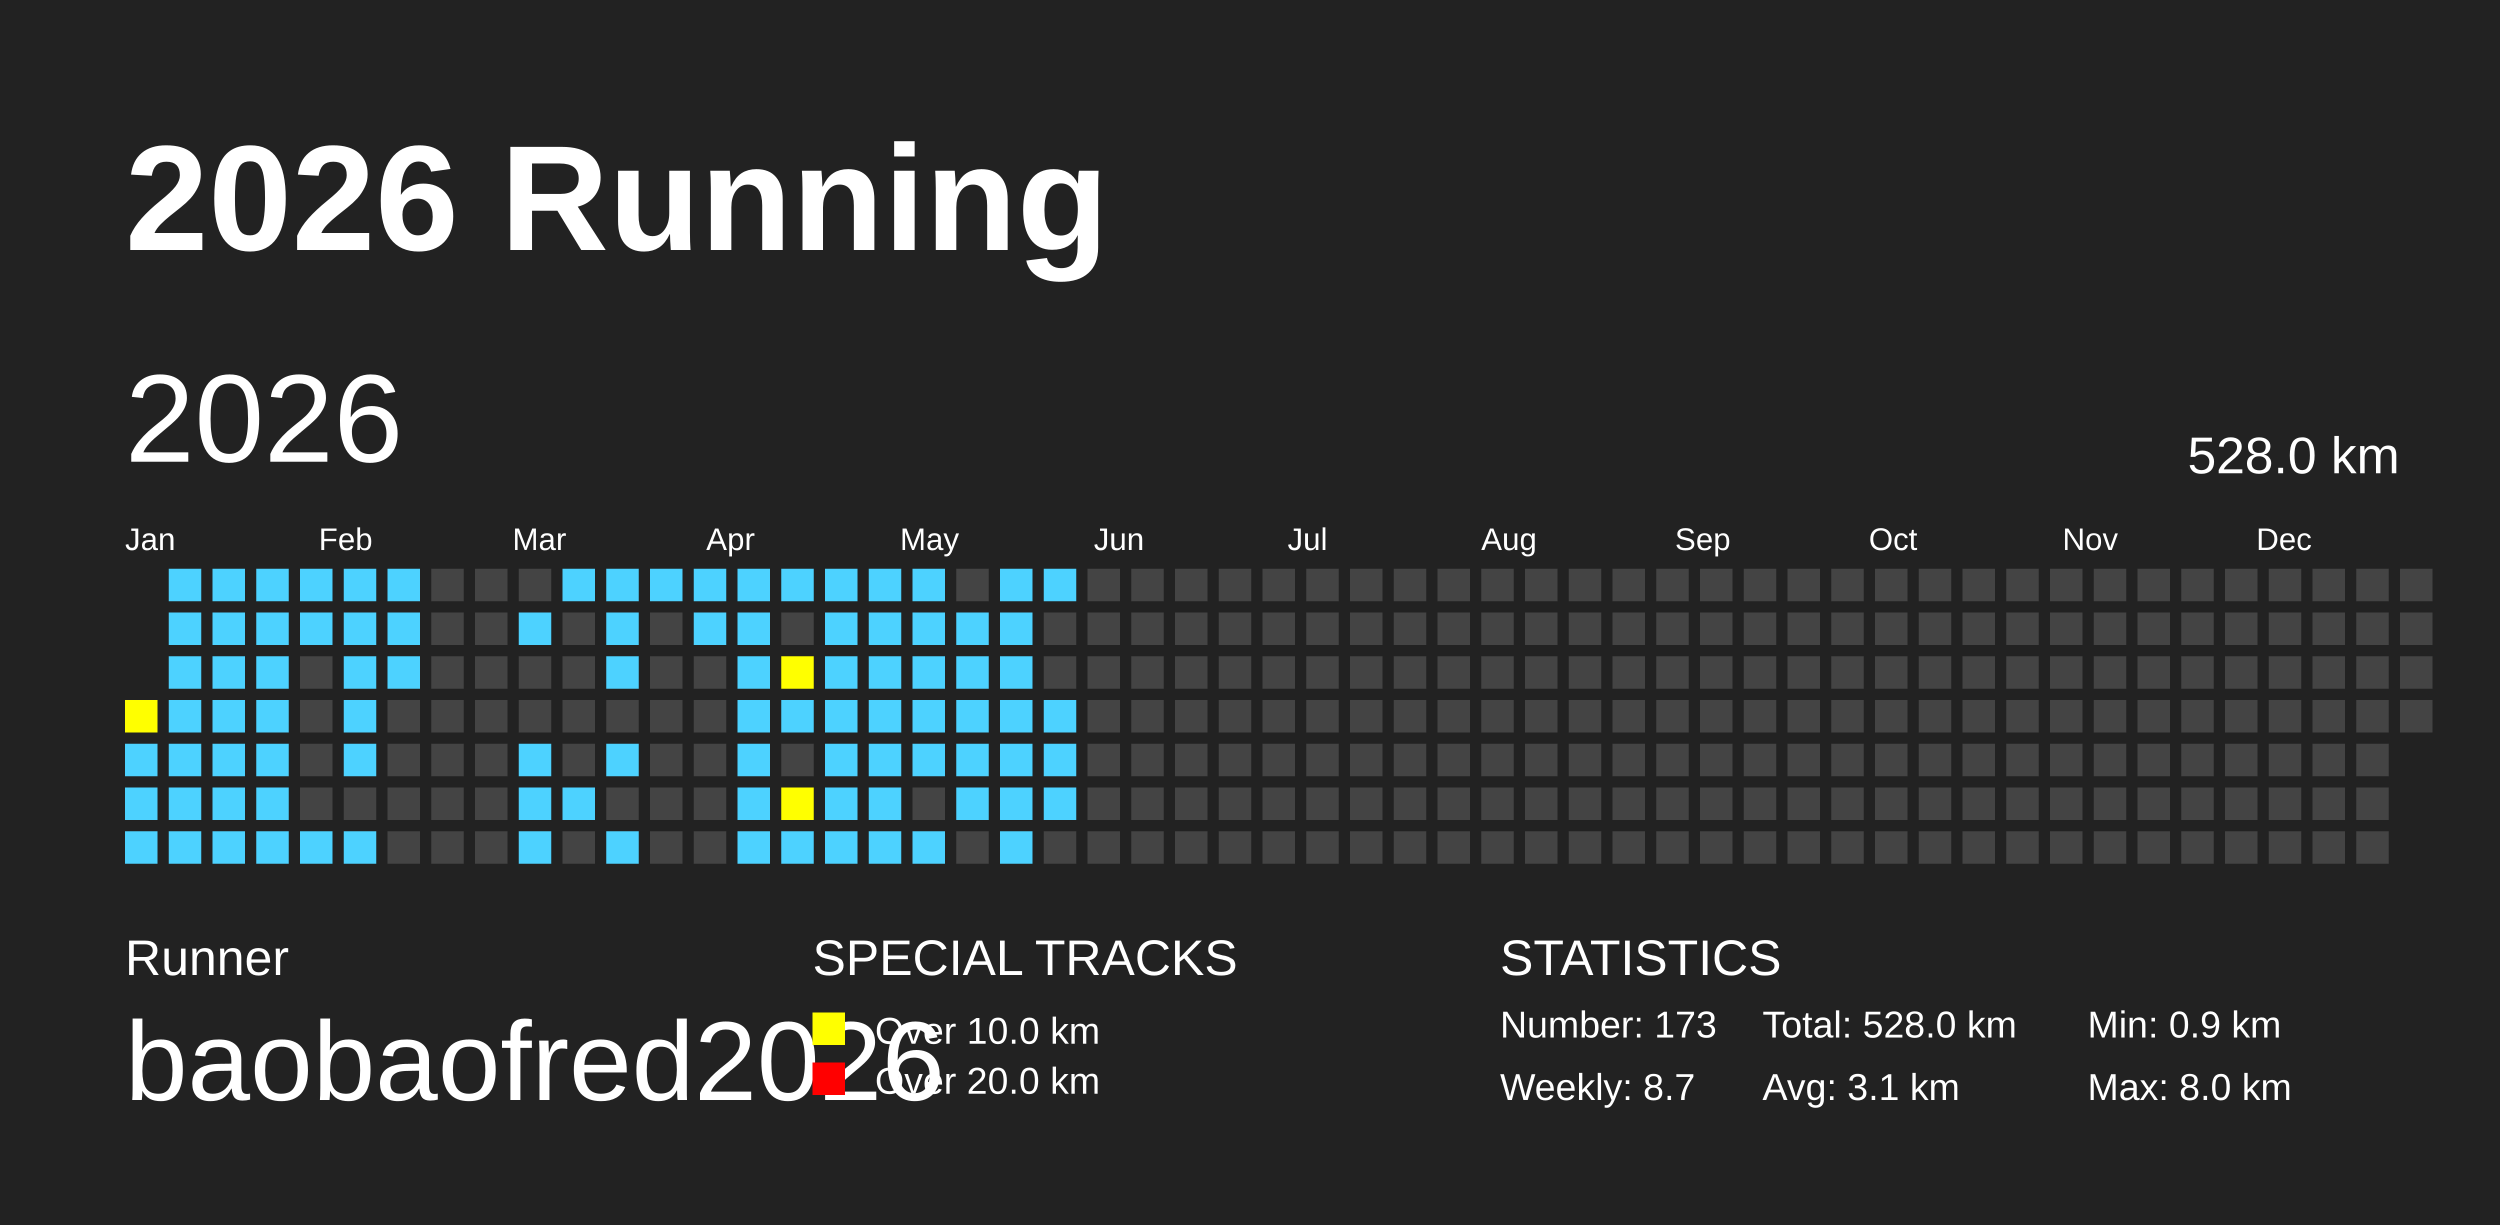
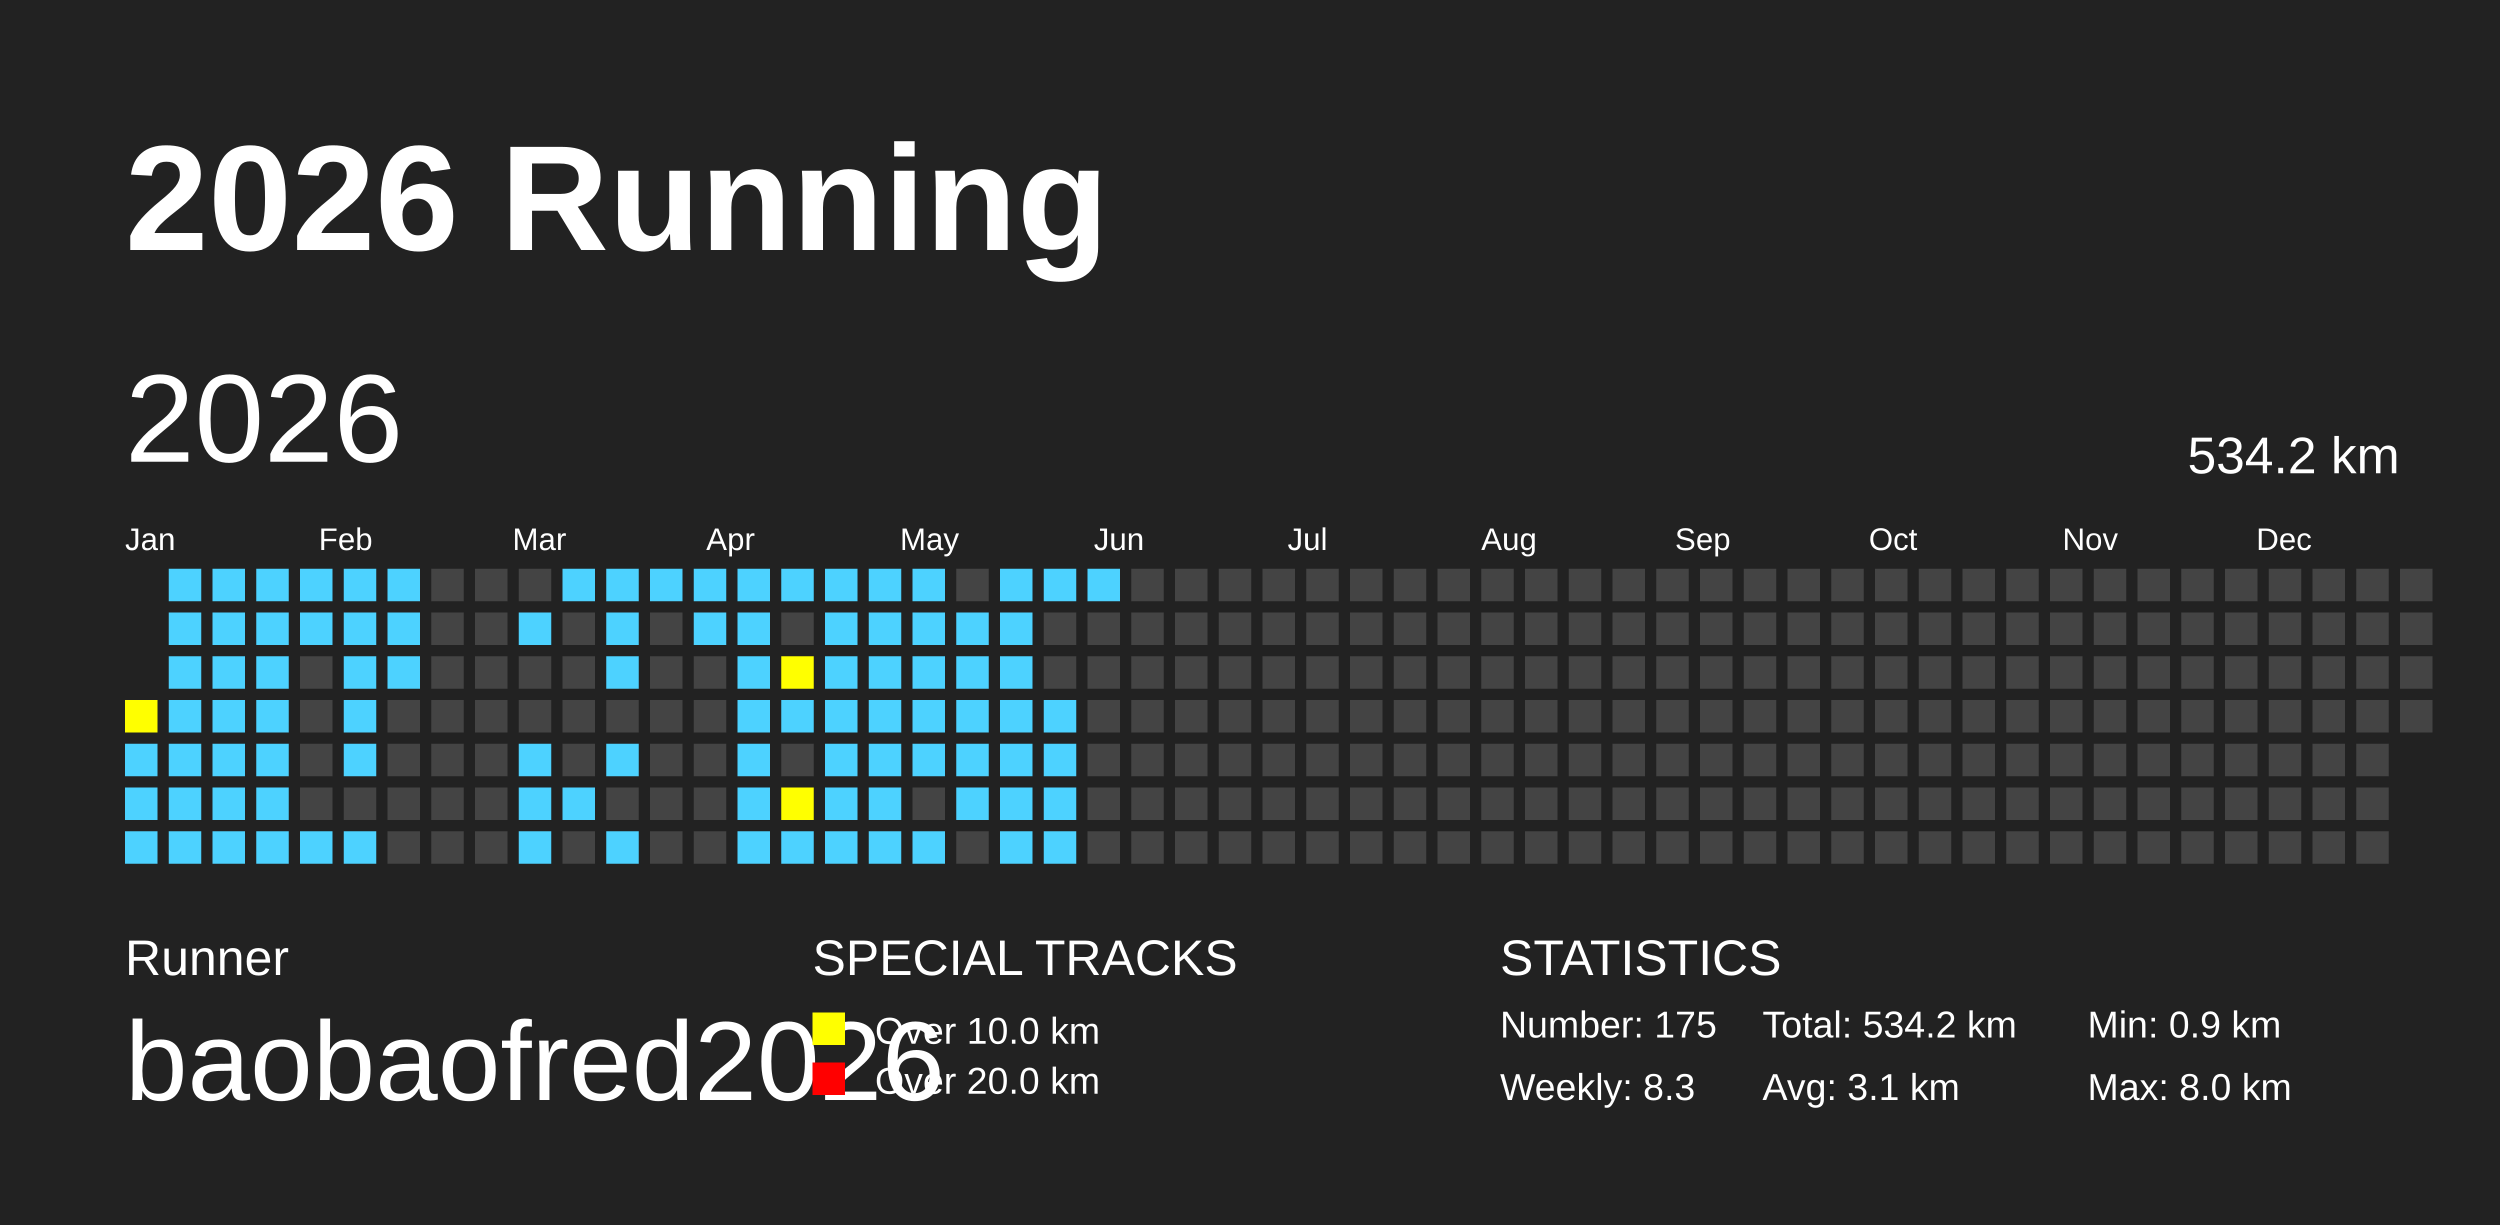
<svg xmlns="http://www.w3.org/2000/svg" baseProfile="full" height="98mm" version="1.1" viewBox="0,0,200,98" width="200mm">
  <defs />
  <rect fill="#222222" height="98" width="200" x="0" y="0" />
  <text fill="#FFFFFF" style="font-size:12px; font-family:Arial; font-weight:bold;" x="10" y="20">2026 Running</text>
  <text fill="#FFFFFF" style="font-size:4px; font-family:Arial" x="10" y="78">Runner</text>
  <text fill="#FFFFFF" style="font-size:9px; font-family:Arial" x="10" y="88">baobaofred2026</text>
  <text fill="#FFFFFF" style="font-size:4px; font-family:Arial" x="65" y="78">SPECIAL TRACKS</text>
  <rect fill="yellow" height="2.6" width="2.6" x="65" y="81" />
  <text fill="#FFFFFF" style="font-size:3px; font-family:Arial" x="70" y="83.5">Over 10.0 km</text>
  <rect fill="red" height="2.6" width="2.6" x="65" y="85" />
  <text fill="#FFFFFF" style="font-size:3px; font-family:Arial" x="70" y="87.5">Over 20.0 km</text>
  <text fill="#FFFFFF" style="font-size:4px; font-family:Arial" x="120" y="78">STATISTICS</text>
-   <text fill="#FFFFFF" style="font-size:3px; font-family:Arial" x="120" y="83">Number: 173</text>
-   <text fill="#FFFFFF" style="font-size:3px; font-family:Arial" x="120" y="88">Weekly: 8.7</text>
-   <text fill="#FFFFFF" style="font-size:3px; font-family:Arial" x="141" y="83">Total: 528.0 km</text>
+   <text fill="#FFFFFF" style="font-size:3px; font-family:Arial" x="120" y="83">Number: 175</text>
+   <text fill="#FFFFFF" style="font-size:3px; font-family:Arial" x="120" y="88">Weekly: 8.3</text>
+   <text fill="#FFFFFF" style="font-size:3px; font-family:Arial" x="141" y="83">Total: 534.2 km</text>
  <text fill="#FFFFFF" style="font-size:3px; font-family:Arial" x="141" y="88">Avg: 3.1 km</text>
  <text fill="#FFFFFF" style="font-size:3px; font-family:Arial" x="167" y="83">Min: 0.9 km</text>
  <text fill="#FFFFFF" style="font-size:3px; font-family:Arial" x="167" y="88">Max: 8.0 km</text>
  <text dominant-baseline="hanging" fill="#FFFFFF" style="font-size:10.0px; font-family:Arial;" x="10" y="30">2026</text>
-   <text dominant-baseline="hanging" fill="#FFFFFF" style="font-size:4.125px; font-family:Arial;" x="175" y="35">528.0 km</text>
+   <text dominant-baseline="hanging" fill="#FFFFFF" style="font-size:4.125px; font-family:Arial;" x="175" y="35">534.2 km</text>
  <text fill="#FFFFFF" style="font-size:2.5px; font-family:Arial" x="10.0" y="44">Jan</text>
  <text fill="#FFFFFF" style="font-size:2.5px; font-family:Arial" x="25.5" y="44">Feb</text>
  <text fill="#FFFFFF" style="font-size:2.5px; font-family:Arial" x="41.0" y="44">Mar</text>
  <text fill="#FFFFFF" style="font-size:2.5px; font-family:Arial" x="56.5" y="44">Apr</text>
  <text fill="#FFFFFF" style="font-size:2.5px; font-family:Arial" x="72.0" y="44">May</text>
  <text fill="#FFFFFF" style="font-size:2.5px; font-family:Arial" x="87.5" y="44">Jun</text>
  <text fill="#FFFFFF" style="font-size:2.5px; font-family:Arial" x="103.0" y="44">Jul</text>
  <text fill="#FFFFFF" style="font-size:2.5px; font-family:Arial" x="118.5" y="44">Aug</text>
  <text fill="#FFFFFF" style="font-size:2.5px; font-family:Arial" x="134.0" y="44">Sep</text>
  <text fill="#FFFFFF" style="font-size:2.5px; font-family:Arial" x="149.5" y="44">Oct</text>
  <text fill="#FFFFFF" style="font-size:2.5px; font-family:Arial" x="165.0" y="44">Nov</text>
  <text fill="#FFFFFF" style="font-size:2.5px; font-family:Arial" x="180.5" y="44">Dec</text>
  <rect fill="yellow" height="2.6" width="2.6" x="10.0" y="56.0" />
  <rect fill="#4DD2FF" height="2.6" width="2.6" x="10.0" y="59.5" />
  <rect fill="#4DD2FF" height="2.6" width="2.6" x="10.0" y="63.0" />
  <rect fill="#4DD2FF" height="2.6" width="2.6" x="10.0" y="66.5" />
  <rect fill="#4DD2FF" height="2.6" width="2.6" x="13.5" y="45.5" />
  <rect fill="#4DD2FF" height="2.6" width="2.6" x="13.5" y="49.0" />
  <rect fill="#4DD2FF" height="2.6" width="2.6" x="13.5" y="52.5" />
  <rect fill="#4DD2FF" height="2.6" width="2.6" x="13.5" y="56.0" />
  <rect fill="#4DD2FF" height="2.6" width="2.6" x="13.5" y="59.5" />
  <rect fill="#4DD2FF" height="2.6" width="2.6" x="13.5" y="63.0" />
  <rect fill="#4DD2FF" height="2.6" width="2.6" x="13.5" y="66.5" />
  <rect fill="#4DD2FF" height="2.6" width="2.6" x="17.0" y="45.5" />
  <rect fill="#4DD2FF" height="2.6" width="2.6" x="17.0" y="49.0" />
  <rect fill="#4DD2FF" height="2.6" width="2.6" x="17.0" y="52.5" />
  <rect fill="#4DD2FF" height="2.6" width="2.6" x="17.0" y="56.0" />
  <rect fill="#4DD2FF" height="2.6" width="2.6" x="17.0" y="59.5" />
  <rect fill="#4DD2FF" height="2.6" width="2.6" x="17.0" y="63.0" />
  <rect fill="#4DD2FF" height="2.6" width="2.6" x="17.0" y="66.5" />
  <rect fill="#4DD2FF" height="2.6" width="2.6" x="20.5" y="45.5" />
  <rect fill="#4DD2FF" height="2.6" width="2.6" x="20.5" y="49.0" />
  <rect fill="#4DD2FF" height="2.6" width="2.6" x="20.5" y="52.5" />
  <rect fill="#4DD2FF" height="2.6" width="2.6" x="20.5" y="56.0" />
  <rect fill="#4DD2FF" height="2.6" width="2.6" x="20.5" y="59.5" />
  <rect fill="#4DD2FF" height="2.6" width="2.6" x="20.5" y="63.0" />
  <rect fill="#4DD2FF" height="2.6" width="2.6" x="20.5" y="66.5" />
  <rect fill="#4DD2FF" height="2.6" width="2.6" x="24.0" y="45.5" />
  <rect fill="#4DD2FF" height="2.6" width="2.6" x="24.0" y="49.0" />
  <rect fill="#444444" height="2.6" width="2.6" x="24.0" y="52.5" />
  <rect fill="#444444" height="2.6" width="2.6" x="24.0" y="56.0" />
  <rect fill="#444444" height="2.6" width="2.6" x="24.0" y="59.5" />
  <rect fill="#444444" height="2.6" width="2.6" x="24.0" y="63.0" />
  <rect fill="#4DD2FF" height="2.6" width="2.6" x="24.0" y="66.5" />
  <rect fill="#4DD2FF" height="2.6" width="2.6" x="27.5" y="45.5" />
  <rect fill="#4DD2FF" height="2.6" width="2.6" x="27.5" y="49.0" />
  <rect fill="#4DD2FF" height="2.6" width="2.6" x="27.5" y="52.5" />
  <rect fill="#4DD2FF" height="2.6" width="2.6" x="27.5" y="56.0" />
  <rect fill="#4DD2FF" height="2.6" width="2.6" x="27.5" y="59.5" />
  <rect fill="#444444" height="2.6" width="2.6" x="27.5" y="63.0" />
  <rect fill="#4DD2FF" height="2.6" width="2.6" x="27.5" y="66.5" />
  <rect fill="#4DD2FF" height="2.6" width="2.6" x="31.0" y="45.5" />
  <rect fill="#4DD2FF" height="2.6" width="2.6" x="31.0" y="49.0" />
  <rect fill="#4DD2FF" height="2.6" width="2.6" x="31.0" y="52.5" />
  <rect fill="#444444" height="2.6" width="2.6" x="31.0" y="56.0" />
  <rect fill="#444444" height="2.6" width="2.6" x="31.0" y="59.5" />
  <rect fill="#444444" height="2.6" width="2.6" x="31.0" y="63.0" />
  <rect fill="#444444" height="2.6" width="2.6" x="31.0" y="66.5" />
  <rect fill="#444444" height="2.6" width="2.6" x="34.5" y="45.5" />
  <rect fill="#444444" height="2.6" width="2.6" x="34.5" y="49.0" />
  <rect fill="#444444" height="2.6" width="2.6" x="34.5" y="52.5" />
  <rect fill="#444444" height="2.6" width="2.6" x="34.5" y="56.0" />
  <rect fill="#444444" height="2.6" width="2.6" x="34.5" y="59.5" />
  <rect fill="#444444" height="2.6" width="2.6" x="34.5" y="63.0" />
  <rect fill="#444444" height="2.6" width="2.6" x="34.5" y="66.5" />
  <rect fill="#444444" height="2.6" width="2.6" x="38.0" y="45.5" />
  <rect fill="#444444" height="2.6" width="2.6" x="38.0" y="49.0" />
  <rect fill="#444444" height="2.6" width="2.6" x="38.0" y="52.5" />
  <rect fill="#444444" height="2.6" width="2.6" x="38.0" y="56.0" />
  <rect fill="#444444" height="2.6" width="2.6" x="38.0" y="59.5" />
  <rect fill="#444444" height="2.6" width="2.6" x="38.0" y="63.0" />
  <rect fill="#444444" height="2.6" width="2.6" x="38.0" y="66.5" />
  <rect fill="#444444" height="2.6" width="2.6" x="41.5" y="45.5" />
  <rect fill="#4DD2FF" height="2.6" width="2.6" x="41.5" y="49.0" />
  <rect fill="#444444" height="2.6" width="2.6" x="41.5" y="52.5" />
  <rect fill="#444444" height="2.6" width="2.6" x="41.5" y="56.0" />
  <rect fill="#4DD2FF" height="2.6" width="2.6" x="41.5" y="59.5" />
  <rect fill="#4DD2FF" height="2.6" width="2.6" x="41.5" y="63.0" />
  <rect fill="#4DD2FF" height="2.6" width="2.6" x="41.5" y="66.5" />
  <rect fill="#4DD2FF" height="2.6" width="2.6" x="45.0" y="45.5" />
  <rect fill="#444444" height="2.6" width="2.6" x="45.0" y="49.0" />
  <rect fill="#444444" height="2.6" width="2.6" x="45.0" y="52.5" />
  <rect fill="#444444" height="2.6" width="2.6" x="45.0" y="56.0" />
  <rect fill="#444444" height="2.6" width="2.6" x="45.0" y="59.5" />
  <rect fill="#4DD2FF" height="2.6" width="2.6" x="45.0" y="63.0" />
  <rect fill="#444444" height="2.6" width="2.6" x="45.0" y="66.5" />
  <rect fill="#4DD2FF" height="2.6" width="2.6" x="48.5" y="45.5" />
  <rect fill="#4DD2FF" height="2.6" width="2.6" x="48.5" y="49.0" />
  <rect fill="#4DD2FF" height="2.6" width="2.6" x="48.5" y="52.5" />
  <rect fill="#444444" height="2.6" width="2.6" x="48.5" y="56.0" />
  <rect fill="#4DD2FF" height="2.6" width="2.6" x="48.5" y="59.5" />
  <rect fill="#444444" height="2.6" width="2.6" x="48.5" y="63.0" />
  <rect fill="#4DD2FF" height="2.6" width="2.6" x="48.5" y="66.5" />
  <rect fill="#4DD2FF" height="2.6" width="2.6" x="52.0" y="45.5" />
  <rect fill="#444444" height="2.6" width="2.6" x="52.0" y="49.0" />
  <rect fill="#444444" height="2.6" width="2.6" x="52.0" y="52.5" />
  <rect fill="#444444" height="2.6" width="2.6" x="52.0" y="56.0" />
  <rect fill="#444444" height="2.6" width="2.6" x="52.0" y="59.5" />
  <rect fill="#444444" height="2.6" width="2.6" x="52.0" y="63.0" />
  <rect fill="#444444" height="2.6" width="2.6" x="52.0" y="66.5" />
  <rect fill="#4DD2FF" height="2.6" width="2.6" x="55.5" y="45.5" />
  <rect fill="#4DD2FF" height="2.6" width="2.6" x="55.5" y="49.0" />
  <rect fill="#444444" height="2.6" width="2.6" x="55.5" y="52.5" />
  <rect fill="#444444" height="2.6" width="2.6" x="55.5" y="56.0" />
  <rect fill="#444444" height="2.6" width="2.6" x="55.5" y="59.5" />
  <rect fill="#444444" height="2.6" width="2.6" x="55.5" y="63.0" />
  <rect fill="#444444" height="2.6" width="2.6" x="55.5" y="66.5" />
  <rect fill="#4DD2FF" height="2.6" width="2.6" x="59.0" y="45.5" />
  <rect fill="#4DD2FF" height="2.6" width="2.6" x="59.0" y="49.0" />
  <rect fill="#4DD2FF" height="2.6" width="2.6" x="59.0" y="52.5" />
  <rect fill="#4DD2FF" height="2.6" width="2.6" x="59.0" y="56.0" />
  <rect fill="#4DD2FF" height="2.6" width="2.6" x="59.0" y="59.5" />
  <rect fill="#4DD2FF" height="2.6" width="2.6" x="59.0" y="63.0" />
  <rect fill="#4DD2FF" height="2.6" width="2.6" x="59.0" y="66.5" />
  <rect fill="#4DD2FF" height="2.6" width="2.6" x="62.5" y="45.5" />
  <rect fill="#444444" height="2.6" width="2.6" x="62.5" y="49.0" />
  <rect fill="yellow" height="2.6" width="2.6" x="62.5" y="52.5" />
  <rect fill="#4DD2FF" height="2.6" width="2.6" x="62.5" y="56.0" />
  <rect fill="#444444" height="2.6" width="2.6" x="62.5" y="59.5" />
  <rect fill="yellow" height="2.6" width="2.6" x="62.5" y="63.0" />
  <rect fill="#4DD2FF" height="2.6" width="2.6" x="62.5" y="66.5" />
  <rect fill="#4DD2FF" height="2.6" width="2.6" x="66.0" y="45.5" />
  <rect fill="#4DD2FF" height="2.6" width="2.6" x="66.0" y="49.0" />
  <rect fill="#4DD2FF" height="2.6" width="2.6" x="66.0" y="52.5" />
  <rect fill="#4DD2FF" height="2.6" width="2.6" x="66.0" y="56.0" />
  <rect fill="#4DD2FF" height="2.6" width="2.6" x="66.0" y="59.5" />
  <rect fill="#4DD2FF" height="2.6" width="2.6" x="66.0" y="63.0" />
  <rect fill="#4DD2FF" height="2.6" width="2.6" x="66.0" y="66.5" />
  <rect fill="#4DD2FF" height="2.6" width="2.6" x="69.5" y="45.5" />
  <rect fill="#4DD2FF" height="2.6" width="2.6" x="69.5" y="49.0" />
  <rect fill="#4DD2FF" height="2.6" width="2.6" x="69.5" y="52.5" />
  <rect fill="#4DD2FF" height="2.6" width="2.6" x="69.5" y="56.0" />
  <rect fill="#4DD2FF" height="2.6" width="2.6" x="69.5" y="59.5" />
  <rect fill="#4DD2FF" height="2.6" width="2.6" x="69.5" y="63.0" />
  <rect fill="#4DD2FF" height="2.6" width="2.6" x="69.5" y="66.5" />
  <rect fill="#4DD2FF" height="2.6" width="2.6" x="73.0" y="45.5" />
  <rect fill="#4DD2FF" height="2.6" width="2.6" x="73.0" y="49.0" />
  <rect fill="#4DD2FF" height="2.6" width="2.6" x="73.0" y="52.5" />
  <rect fill="#4DD2FF" height="2.6" width="2.6" x="73.0" y="56.0" />
  <rect fill="#4DD2FF" height="2.6" width="2.6" x="73.0" y="59.5" />
  <rect fill="#444444" height="2.6" width="2.6" x="73.0" y="63.0" />
  <rect fill="#4DD2FF" height="2.6" width="2.6" x="73.0" y="66.5" />
  <rect fill="#444444" height="2.6" width="2.6" x="76.5" y="45.5" />
  <rect fill="#4DD2FF" height="2.6" width="2.6" x="76.5" y="49.0" />
  <rect fill="#4DD2FF" height="2.6" width="2.6" x="76.5" y="52.5" />
  <rect fill="#4DD2FF" height="2.6" width="2.6" x="76.5" y="56.0" />
  <rect fill="#4DD2FF" height="2.6" width="2.6" x="76.5" y="59.5" />
  <rect fill="#4DD2FF" height="2.6" width="2.6" x="76.5" y="63.0" />
  <rect fill="#444444" height="2.6" width="2.6" x="76.5" y="66.5" />
  <rect fill="#4DD2FF" height="2.6" width="2.6" x="80.0" y="45.5" />
  <rect fill="#4DD2FF" height="2.6" width="2.6" x="80.0" y="49.0" />
  <rect fill="#4DD2FF" height="2.6" width="2.6" x="80.0" y="52.5" />
  <rect fill="#4DD2FF" height="2.6" width="2.6" x="80.0" y="56.0" />
  <rect fill="#4DD2FF" height="2.6" width="2.6" x="80.0" y="59.5" />
  <rect fill="#4DD2FF" height="2.6" width="2.6" x="80.0" y="63.0" />
  <rect fill="#4DD2FF" height="2.6" width="2.6" x="80.0" y="66.5" />
  <rect fill="#4DD2FF" height="2.6" width="2.6" x="83.5" y="45.5" />
  <rect fill="#444444" height="2.6" width="2.6" x="83.5" y="49.0" />
  <rect fill="#444444" height="2.6" width="2.6" x="83.5" y="52.5" />
  <rect fill="#4DD2FF" height="2.6" width="2.6" x="83.5" y="56.0" />
  <rect fill="#4DD2FF" height="2.6" width="2.6" x="83.5" y="59.5" />
  <rect fill="#4DD2FF" height="2.6" width="2.6" x="83.5" y="63.0" />
-   <rect fill="#444444" height="2.6" width="2.6" x="83.5" y="66.5" />
-   <rect fill="#444444" height="2.6" width="2.6" x="87.0" y="45.5" />
+   <rect fill="#4DD2FF" height="2.6" width="2.6" x="83.5" y="66.5" />
+   <rect fill="#4DD2FF" height="2.6" width="2.6" x="87.0" y="45.5" />
  <rect fill="#444444" height="2.6" width="2.6" x="87.0" y="49.0" />
  <rect fill="#444444" height="2.6" width="2.6" x="87.0" y="52.5" />
  <rect fill="#444444" height="2.6" width="2.6" x="87.0" y="56.0" />
  <rect fill="#444444" height="2.6" width="2.6" x="87.0" y="59.5" />
  <rect fill="#444444" height="2.6" width="2.6" x="87.0" y="63.0" />
  <rect fill="#444444" height="2.6" width="2.6" x="87.0" y="66.5" />
  <rect fill="#444444" height="2.6" width="2.6" x="90.5" y="45.5" />
  <rect fill="#444444" height="2.6" width="2.6" x="90.5" y="49.0" />
  <rect fill="#444444" height="2.6" width="2.6" x="90.5" y="52.5" />
  <rect fill="#444444" height="2.6" width="2.6" x="90.5" y="56.0" />
  <rect fill="#444444" height="2.6" width="2.6" x="90.5" y="59.5" />
  <rect fill="#444444" height="2.6" width="2.6" x="90.5" y="63.0" />
  <rect fill="#444444" height="2.6" width="2.6" x="90.5" y="66.5" />
  <rect fill="#444444" height="2.6" width="2.6" x="94.0" y="45.5" />
  <rect fill="#444444" height="2.6" width="2.6" x="94.0" y="49.0" />
  <rect fill="#444444" height="2.6" width="2.6" x="94.0" y="52.5" />
  <rect fill="#444444" height="2.6" width="2.6" x="94.0" y="56.0" />
  <rect fill="#444444" height="2.6" width="2.6" x="94.0" y="59.5" />
  <rect fill="#444444" height="2.6" width="2.6" x="94.0" y="63.0" />
  <rect fill="#444444" height="2.6" width="2.6" x="94.0" y="66.5" />
  <rect fill="#444444" height="2.6" width="2.6" x="97.5" y="45.5" />
  <rect fill="#444444" height="2.6" width="2.6" x="97.5" y="49.0" />
  <rect fill="#444444" height="2.6" width="2.6" x="97.5" y="52.5" />
  <rect fill="#444444" height="2.6" width="2.6" x="97.5" y="56.0" />
  <rect fill="#444444" height="2.6" width="2.6" x="97.5" y="59.5" />
  <rect fill="#444444" height="2.6" width="2.6" x="97.5" y="63.0" />
  <rect fill="#444444" height="2.6" width="2.6" x="97.5" y="66.5" />
  <rect fill="#444444" height="2.6" width="2.6" x="101.0" y="45.5" />
  <rect fill="#444444" height="2.6" width="2.6" x="101.0" y="49.0" />
  <rect fill="#444444" height="2.6" width="2.6" x="101.0" y="52.5" />
  <rect fill="#444444" height="2.6" width="2.6" x="101.0" y="56.0" />
  <rect fill="#444444" height="2.6" width="2.6" x="101.0" y="59.5" />
  <rect fill="#444444" height="2.6" width="2.6" x="101.0" y="63.0" />
  <rect fill="#444444" height="2.6" width="2.6" x="101.0" y="66.5" />
  <rect fill="#444444" height="2.6" width="2.6" x="104.5" y="45.5" />
  <rect fill="#444444" height="2.6" width="2.6" x="104.5" y="49.0" />
  <rect fill="#444444" height="2.6" width="2.6" x="104.5" y="52.5" />
  <rect fill="#444444" height="2.6" width="2.6" x="104.5" y="56.0" />
  <rect fill="#444444" height="2.6" width="2.6" x="104.5" y="59.5" />
  <rect fill="#444444" height="2.6" width="2.6" x="104.5" y="63.0" />
  <rect fill="#444444" height="2.6" width="2.6" x="104.5" y="66.5" />
  <rect fill="#444444" height="2.6" width="2.6" x="108.0" y="45.5" />
  <rect fill="#444444" height="2.6" width="2.6" x="108.0" y="49.0" />
  <rect fill="#444444" height="2.6" width="2.6" x="108.0" y="52.5" />
  <rect fill="#444444" height="2.6" width="2.6" x="108.0" y="56.0" />
  <rect fill="#444444" height="2.6" width="2.6" x="108.0" y="59.5" />
  <rect fill="#444444" height="2.6" width="2.6" x="108.0" y="63.0" />
  <rect fill="#444444" height="2.6" width="2.6" x="108.0" y="66.5" />
  <rect fill="#444444" height="2.6" width="2.6" x="111.5" y="45.5" />
  <rect fill="#444444" height="2.6" width="2.6" x="111.5" y="49.0" />
  <rect fill="#444444" height="2.6" width="2.6" x="111.5" y="52.5" />
  <rect fill="#444444" height="2.6" width="2.6" x="111.5" y="56.0" />
  <rect fill="#444444" height="2.6" width="2.6" x="111.5" y="59.5" />
  <rect fill="#444444" height="2.6" width="2.6" x="111.5" y="63.0" />
  <rect fill="#444444" height="2.6" width="2.6" x="111.5" y="66.5" />
  <rect fill="#444444" height="2.6" width="2.6" x="115.0" y="45.5" />
  <rect fill="#444444" height="2.6" width="2.6" x="115.0" y="49.0" />
  <rect fill="#444444" height="2.6" width="2.6" x="115.0" y="52.5" />
  <rect fill="#444444" height="2.6" width="2.6" x="115.0" y="56.0" />
  <rect fill="#444444" height="2.6" width="2.6" x="115.0" y="59.5" />
  <rect fill="#444444" height="2.6" width="2.6" x="115.0" y="63.0" />
  <rect fill="#444444" height="2.6" width="2.6" x="115.0" y="66.5" />
  <rect fill="#444444" height="2.6" width="2.6" x="118.5" y="45.5" />
  <rect fill="#444444" height="2.6" width="2.6" x="118.5" y="49.0" />
  <rect fill="#444444" height="2.6" width="2.6" x="118.5" y="52.5" />
  <rect fill="#444444" height="2.6" width="2.6" x="118.5" y="56.0" />
  <rect fill="#444444" height="2.6" width="2.6" x="118.5" y="59.5" />
  <rect fill="#444444" height="2.6" width="2.6" x="118.5" y="63.0" />
  <rect fill="#444444" height="2.6" width="2.6" x="118.5" y="66.5" />
  <rect fill="#444444" height="2.6" width="2.6" x="122.0" y="45.5" />
  <rect fill="#444444" height="2.6" width="2.6" x="122.0" y="49.0" />
  <rect fill="#444444" height="2.6" width="2.6" x="122.0" y="52.5" />
  <rect fill="#444444" height="2.6" width="2.6" x="122.0" y="56.0" />
  <rect fill="#444444" height="2.6" width="2.6" x="122.0" y="59.5" />
  <rect fill="#444444" height="2.6" width="2.6" x="122.0" y="63.0" />
  <rect fill="#444444" height="2.6" width="2.6" x="122.0" y="66.5" />
  <rect fill="#444444" height="2.6" width="2.6" x="125.5" y="45.5" />
  <rect fill="#444444" height="2.6" width="2.6" x="125.5" y="49.0" />
  <rect fill="#444444" height="2.6" width="2.6" x="125.5" y="52.5" />
  <rect fill="#444444" height="2.6" width="2.6" x="125.5" y="56.0" />
  <rect fill="#444444" height="2.6" width="2.6" x="125.5" y="59.5" />
  <rect fill="#444444" height="2.6" width="2.6" x="125.5" y="63.0" />
  <rect fill="#444444" height="2.6" width="2.6" x="125.5" y="66.5" />
  <rect fill="#444444" height="2.6" width="2.6" x="129.0" y="45.5" />
  <rect fill="#444444" height="2.6" width="2.6" x="129.0" y="49.0" />
  <rect fill="#444444" height="2.6" width="2.6" x="129.0" y="52.5" />
  <rect fill="#444444" height="2.6" width="2.6" x="129.0" y="56.0" />
  <rect fill="#444444" height="2.6" width="2.6" x="129.0" y="59.5" />
  <rect fill="#444444" height="2.6" width="2.6" x="129.0" y="63.0" />
  <rect fill="#444444" height="2.6" width="2.6" x="129.0" y="66.5" />
  <rect fill="#444444" height="2.6" width="2.6" x="132.5" y="45.5" />
  <rect fill="#444444" height="2.6" width="2.6" x="132.5" y="49.0" />
  <rect fill="#444444" height="2.6" width="2.6" x="132.5" y="52.5" />
  <rect fill="#444444" height="2.6" width="2.6" x="132.5" y="56.0" />
  <rect fill="#444444" height="2.6" width="2.6" x="132.5" y="59.5" />
  <rect fill="#444444" height="2.6" width="2.6" x="132.5" y="63.0" />
  <rect fill="#444444" height="2.6" width="2.6" x="132.5" y="66.5" />
  <rect fill="#444444" height="2.6" width="2.6" x="136.0" y="45.5" />
  <rect fill="#444444" height="2.6" width="2.6" x="136.0" y="49.0" />
  <rect fill="#444444" height="2.6" width="2.6" x="136.0" y="52.5" />
  <rect fill="#444444" height="2.6" width="2.6" x="136.0" y="56.0" />
  <rect fill="#444444" height="2.6" width="2.6" x="136.0" y="59.5" />
  <rect fill="#444444" height="2.6" width="2.6" x="136.0" y="63.0" />
  <rect fill="#444444" height="2.6" width="2.6" x="136.0" y="66.5" />
  <rect fill="#444444" height="2.6" width="2.6" x="139.5" y="45.5" />
  <rect fill="#444444" height="2.6" width="2.6" x="139.5" y="49.0" />
  <rect fill="#444444" height="2.6" width="2.6" x="139.5" y="52.5" />
  <rect fill="#444444" height="2.6" width="2.6" x="139.5" y="56.0" />
  <rect fill="#444444" height="2.6" width="2.6" x="139.5" y="59.5" />
  <rect fill="#444444" height="2.6" width="2.6" x="139.5" y="63.0" />
  <rect fill="#444444" height="2.6" width="2.6" x="139.5" y="66.5" />
  <rect fill="#444444" height="2.6" width="2.6" x="143.0" y="45.5" />
  <rect fill="#444444" height="2.6" width="2.6" x="143.0" y="49.0" />
  <rect fill="#444444" height="2.6" width="2.6" x="143.0" y="52.5" />
  <rect fill="#444444" height="2.6" width="2.6" x="143.0" y="56.0" />
  <rect fill="#444444" height="2.6" width="2.6" x="143.0" y="59.5" />
  <rect fill="#444444" height="2.6" width="2.6" x="143.0" y="63.0" />
  <rect fill="#444444" height="2.6" width="2.6" x="143.0" y="66.5" />
  <rect fill="#444444" height="2.6" width="2.6" x="146.5" y="45.5" />
  <rect fill="#444444" height="2.6" width="2.6" x="146.5" y="49.0" />
  <rect fill="#444444" height="2.6" width="2.6" x="146.5" y="52.5" />
  <rect fill="#444444" height="2.6" width="2.6" x="146.5" y="56.0" />
  <rect fill="#444444" height="2.6" width="2.6" x="146.5" y="59.5" />
  <rect fill="#444444" height="2.6" width="2.6" x="146.5" y="63.0" />
  <rect fill="#444444" height="2.6" width="2.6" x="146.5" y="66.5" />
  <rect fill="#444444" height="2.6" width="2.6" x="150.0" y="45.5" />
  <rect fill="#444444" height="2.6" width="2.6" x="150.0" y="49.0" />
  <rect fill="#444444" height="2.6" width="2.6" x="150.0" y="52.5" />
  <rect fill="#444444" height="2.6" width="2.6" x="150.0" y="56.0" />
  <rect fill="#444444" height="2.6" width="2.6" x="150.0" y="59.5" />
  <rect fill="#444444" height="2.6" width="2.6" x="150.0" y="63.0" />
  <rect fill="#444444" height="2.6" width="2.6" x="150.0" y="66.5" />
  <rect fill="#444444" height="2.6" width="2.6" x="153.5" y="45.5" />
  <rect fill="#444444" height="2.6" width="2.6" x="153.5" y="49.0" />
  <rect fill="#444444" height="2.6" width="2.6" x="153.5" y="52.5" />
  <rect fill="#444444" height="2.6" width="2.6" x="153.5" y="56.0" />
  <rect fill="#444444" height="2.6" width="2.6" x="153.5" y="59.5" />
  <rect fill="#444444" height="2.6" width="2.6" x="153.5" y="63.0" />
  <rect fill="#444444" height="2.6" width="2.6" x="153.5" y="66.5" />
  <rect fill="#444444" height="2.6" width="2.6" x="157.0" y="45.5" />
  <rect fill="#444444" height="2.6" width="2.6" x="157.0" y="49.0" />
  <rect fill="#444444" height="2.6" width="2.6" x="157.0" y="52.5" />
  <rect fill="#444444" height="2.6" width="2.6" x="157.0" y="56.0" />
  <rect fill="#444444" height="2.6" width="2.6" x="157.0" y="59.5" />
  <rect fill="#444444" height="2.6" width="2.6" x="157.0" y="63.0" />
  <rect fill="#444444" height="2.6" width="2.6" x="157.0" y="66.5" />
  <rect fill="#444444" height="2.6" width="2.6" x="160.5" y="45.5" />
  <rect fill="#444444" height="2.6" width="2.6" x="160.5" y="49.0" />
  <rect fill="#444444" height="2.6" width="2.6" x="160.5" y="52.5" />
  <rect fill="#444444" height="2.6" width="2.6" x="160.5" y="56.0" />
  <rect fill="#444444" height="2.6" width="2.6" x="160.5" y="59.5" />
  <rect fill="#444444" height="2.6" width="2.6" x="160.5" y="63.0" />
  <rect fill="#444444" height="2.6" width="2.6" x="160.5" y="66.5" />
  <rect fill="#444444" height="2.6" width="2.6" x="164.0" y="45.5" />
  <rect fill="#444444" height="2.6" width="2.6" x="164.0" y="49.0" />
  <rect fill="#444444" height="2.6" width="2.6" x="164.0" y="52.5" />
  <rect fill="#444444" height="2.6" width="2.6" x="164.0" y="56.0" />
  <rect fill="#444444" height="2.6" width="2.6" x="164.0" y="59.5" />
  <rect fill="#444444" height="2.6" width="2.6" x="164.0" y="63.0" />
  <rect fill="#444444" height="2.6" width="2.6" x="164.0" y="66.5" />
  <rect fill="#444444" height="2.6" width="2.6" x="167.5" y="45.5" />
  <rect fill="#444444" height="2.6" width="2.6" x="167.5" y="49.0" />
  <rect fill="#444444" height="2.6" width="2.6" x="167.5" y="52.5" />
  <rect fill="#444444" height="2.6" width="2.6" x="167.5" y="56.0" />
  <rect fill="#444444" height="2.6" width="2.6" x="167.5" y="59.5" />
  <rect fill="#444444" height="2.6" width="2.6" x="167.5" y="63.0" />
  <rect fill="#444444" height="2.6" width="2.6" x="167.5" y="66.5" />
  <rect fill="#444444" height="2.6" width="2.6" x="171.0" y="45.5" />
  <rect fill="#444444" height="2.6" width="2.6" x="171.0" y="49.0" />
  <rect fill="#444444" height="2.6" width="2.6" x="171.0" y="52.5" />
  <rect fill="#444444" height="2.6" width="2.6" x="171.0" y="56.0" />
  <rect fill="#444444" height="2.6" width="2.6" x="171.0" y="59.5" />
  <rect fill="#444444" height="2.6" width="2.6" x="171.0" y="63.0" />
  <rect fill="#444444" height="2.6" width="2.6" x="171.0" y="66.5" />
  <rect fill="#444444" height="2.6" width="2.6" x="174.5" y="45.5" />
  <rect fill="#444444" height="2.6" width="2.6" x="174.5" y="49.0" />
  <rect fill="#444444" height="2.6" width="2.6" x="174.5" y="52.5" />
  <rect fill="#444444" height="2.6" width="2.6" x="174.5" y="56.0" />
  <rect fill="#444444" height="2.6" width="2.6" x="174.5" y="59.5" />
  <rect fill="#444444" height="2.6" width="2.6" x="174.5" y="63.0" />
  <rect fill="#444444" height="2.6" width="2.6" x="174.5" y="66.5" />
  <rect fill="#444444" height="2.6" width="2.6" x="178.0" y="45.5" />
  <rect fill="#444444" height="2.6" width="2.6" x="178.0" y="49.0" />
  <rect fill="#444444" height="2.6" width="2.6" x="178.0" y="52.5" />
  <rect fill="#444444" height="2.6" width="2.6" x="178.0" y="56.0" />
  <rect fill="#444444" height="2.6" width="2.6" x="178.0" y="59.5" />
  <rect fill="#444444" height="2.6" width="2.6" x="178.0" y="63.0" />
  <rect fill="#444444" height="2.6" width="2.6" x="178.0" y="66.5" />
  <rect fill="#444444" height="2.6" width="2.6" x="181.5" y="45.5" />
  <rect fill="#444444" height="2.6" width="2.6" x="181.5" y="49.0" />
  <rect fill="#444444" height="2.6" width="2.6" x="181.5" y="52.5" />
  <rect fill="#444444" height="2.6" width="2.6" x="181.5" y="56.0" />
  <rect fill="#444444" height="2.6" width="2.6" x="181.5" y="59.5" />
  <rect fill="#444444" height="2.6" width="2.6" x="181.5" y="63.0" />
  <rect fill="#444444" height="2.6" width="2.6" x="181.5" y="66.5" />
  <rect fill="#444444" height="2.6" width="2.6" x="185.0" y="45.5" />
  <rect fill="#444444" height="2.6" width="2.6" x="185.0" y="49.0" />
  <rect fill="#444444" height="2.6" width="2.6" x="185.0" y="52.5" />
  <rect fill="#444444" height="2.6" width="2.6" x="185.0" y="56.0" />
  <rect fill="#444444" height="2.6" width="2.6" x="185.0" y="59.5" />
  <rect fill="#444444" height="2.6" width="2.6" x="185.0" y="63.0" />
  <rect fill="#444444" height="2.6" width="2.6" x="185.0" y="66.5" />
  <rect fill="#444444" height="2.6" width="2.6" x="188.5" y="45.5" />
  <rect fill="#444444" height="2.6" width="2.6" x="188.5" y="49.0" />
  <rect fill="#444444" height="2.6" width="2.6" x="188.5" y="52.5" />
  <rect fill="#444444" height="2.6" width="2.6" x="188.5" y="56.0" />
  <rect fill="#444444" height="2.6" width="2.6" x="188.5" y="59.5" />
  <rect fill="#444444" height="2.6" width="2.6" x="188.5" y="63.0" />
  <rect fill="#444444" height="2.6" width="2.6" x="188.5" y="66.5" />
  <rect fill="#444444" height="2.6" width="2.6" x="192.0" y="45.5" />
  <rect fill="#444444" height="2.6" width="2.6" x="192.0" y="49.0" />
  <rect fill="#444444" height="2.6" width="2.6" x="192.0" y="52.5" />
  <rect fill="#444444" height="2.6" width="2.6" x="192.0" y="56.0" />
</svg>
